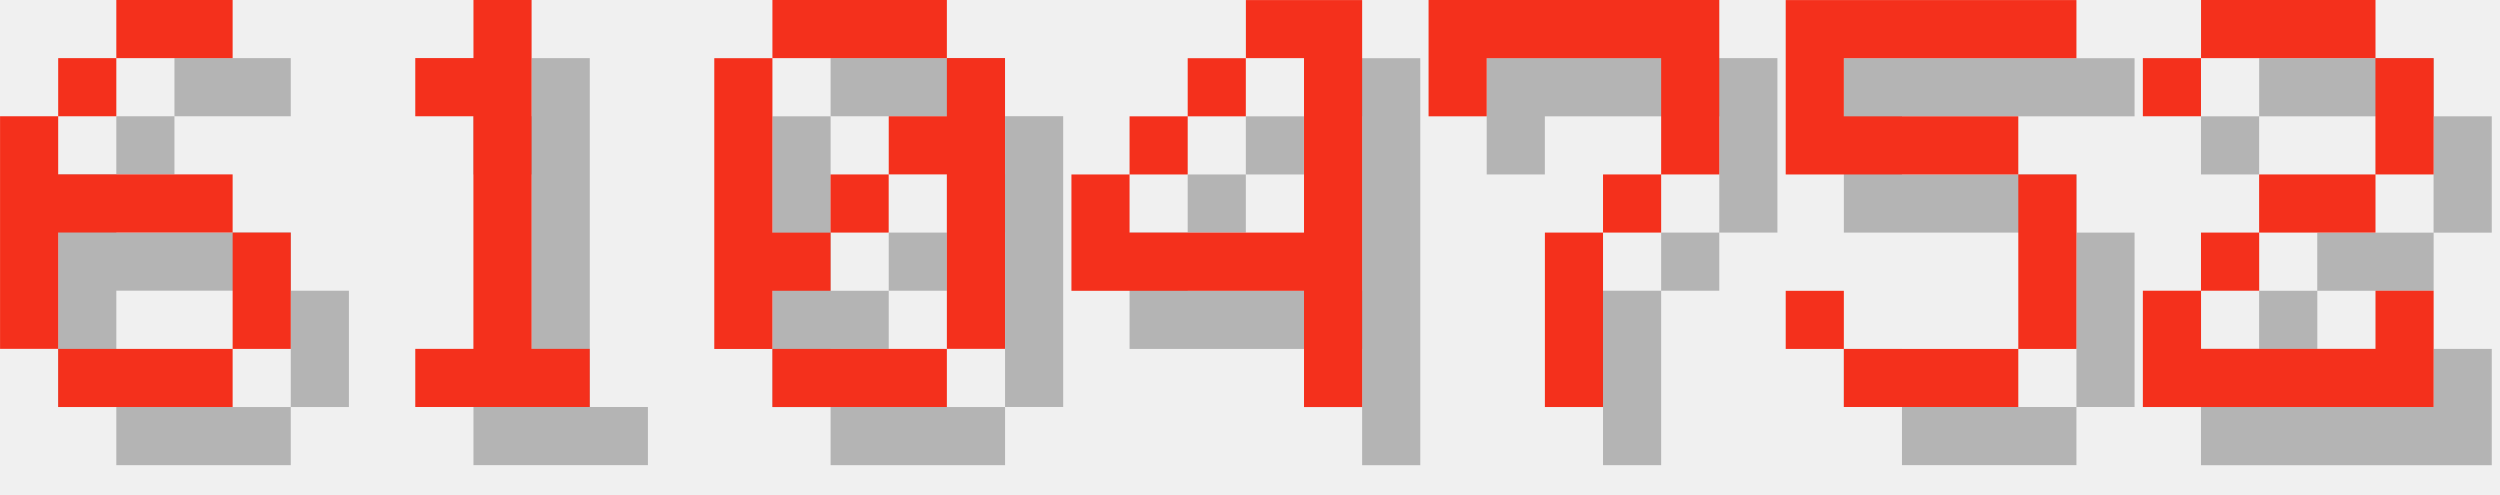
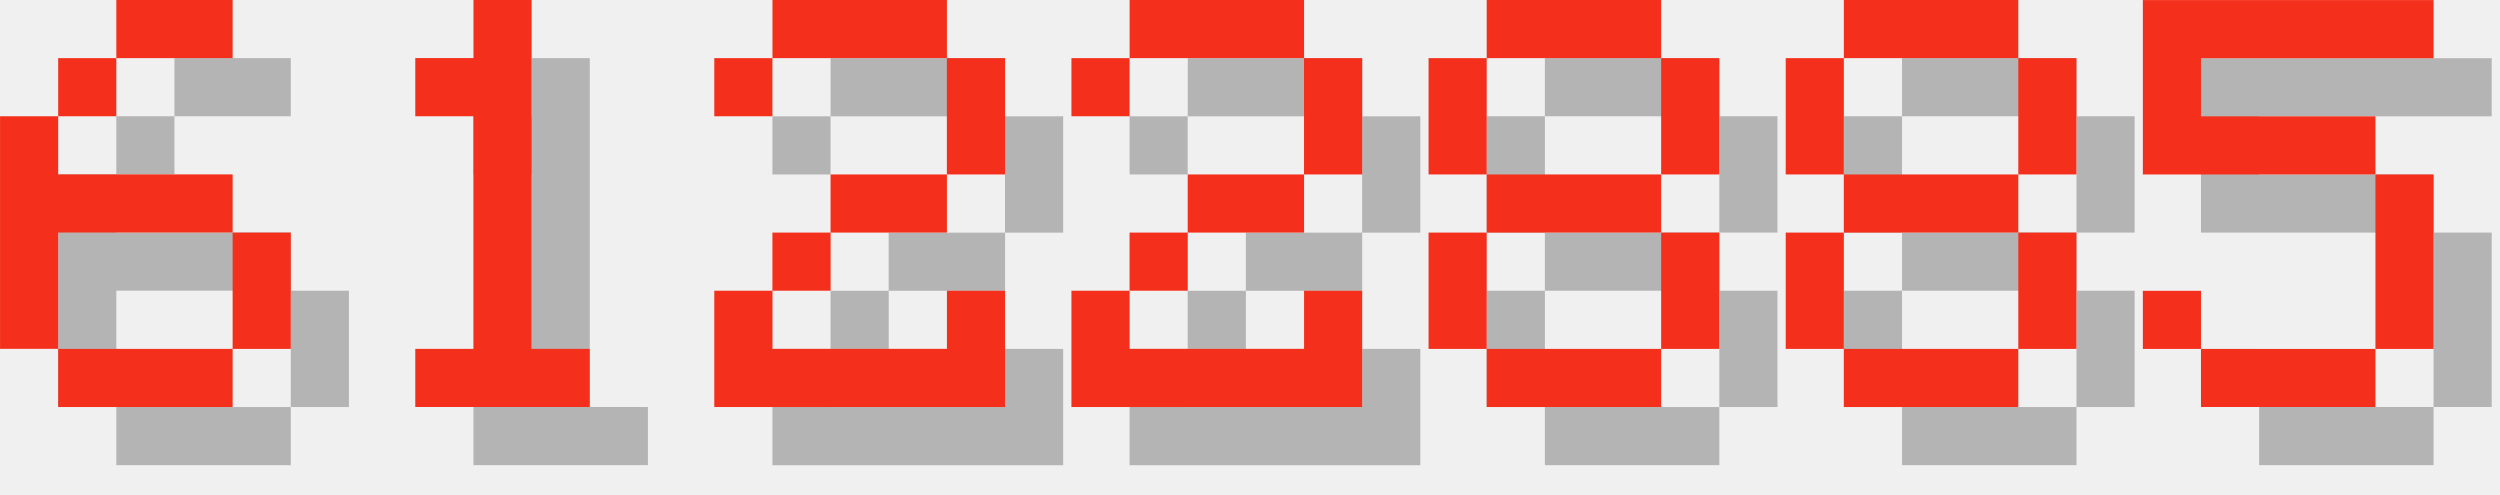
<svg xmlns="http://www.w3.org/2000/svg" version="1.1" width="182.0" height="36">
  <style>
        .text-foreground {
            fill: #F4301C;
        }
        .text-shadow {
            fill: #000000;
            fill-opacity: 0.25;
        }
    </style>
  <g class="digit" id="digit_6" transform="translate(0.0, 0), scale(4)">
    <path id="digit_6_shadow" class="text-shadow" d="m3.175 1.058v1.058h2.117v-1.058h-2.117zm0 1.058h-1.058v1.058h1.058v-1.058zm-1.058 1.058h-1.058v4.233h1.058v-2.117h3.175v-1.058h-3.175v-1.058zm3.175 2.117v2.117h1.058v-2.117h-1.058zm0 2.117h-3.175v1.058h3.175v-1.058z" fill-opacity=".5" style="paint-order:stroke fill markers" />
    <path id="digit_6_fg" class="text-foreground" d="m2.117 0v1.058h2.117v-1.058h-2.117zm0 1.058h-1.058v1.058h1.058v-1.058zm-1.058 1.058h-1.058v4.233h1.058v-2.117h3.175v-1.058h-3.175v-1.058zm3.175 2.117v2.117h1.058v-2.117h-1.058zm0 2.117h-3.175v1.058h3.175v-1.058z" fill="#fff" style="paint-order:stroke fill markers" />
  </g>
  <g class="digit" id="digit_1" transform="translate(26.0, 0), scale(4)">
    <path id="digit_1_shadow" class="text-shadow" d="m2.117 2.117v1.058h1.058v4.233h-1.058v1.058h3.175v-1.058h-1.058v-6.35h-1.058v1.058h-1.058z" fill-opacity=".5" style="paint-order:stroke fill markers" />
    <path id="digit_1_fg" class="text-foreground" d="m1.058 1.058v1.058h1.058v4.233h-1.058v1.058h3.175v-1.058h-1.058v-6.35h-1.058v1.058h-1.058z" fill="#fff" style="paint-order:stroke fill markers" />
  </g>
-   <g class="digit" id="digit_0" transform="translate(52.0, 0), scale(4)">
-     <path id="digit_0_shadow" class="text-shadow" d="m2.117 1.058v1.058h3.175v-1.058h-3.175zm3.175 1.058v1.058h-1.058v1.058h1.058v3.175h1.058v-5.292h-1.058zm0 5.292h-3.175v1.058h3.175v-1.058zm-3.175 0v-1.058h1.058v-1.058h-1.058v-3.175h-1.058v5.292h1.058zm1.058-2.117h1.058v-1.058h-1.058v1.058z" fill-opacity=".5" style="paint-order:stroke fill markers" />
-     <path id="digit_0_fg" class="text-foreground" d="m1.058 0v1.058h3.175v-1.058h-3.175zm3.175 1.058v1.058h-1.058v1.058h1.058v3.175h1.058v-5.292h-1.058zm0 5.292h-3.175v1.058h3.175v-1.058zm-3.175 0v-1.058h1.058v-1.058h-1.058v-3.175h-1.058v5.292h1.058zm1.058-2.117h1.058v-1.058h-1.058v1.058z" fill="#fff" style="paint-order:stroke fill markers" />
+   <g class="digit" id="digit_2" transform="translate(52.0, 0), scale(4)">
+     <path id="digit_2_shadow" class="text-shadow" d="m1.058 2.117v1.058h1.058v-1.058h3.175v2.117h-2.117v1.058h-1.058v1.058h-1.058v2.117h5.292v-2.117h-1.058v1.058h-3.175v-1.058h1.058v-1.058h2.117v-1.058h1.058v-2.117h-1.058v-1.058h-3.175v1.058h-1.058z" fill-opacity=".5" style="paint-order:stroke fill markers" />
+     <path id="digit_2_fg" class="text-foreground" d="m0 1.058v1.058h1.058v-1.058h3.175v2.117h-2.117v1.058h-1.058v1.058h-1.058v2.117h5.292v-2.117h-1.058v1.058h-3.175v-1.058h1.058v-1.058h2.117v-1.058h1.058v-2.117h-1.058v-1.058h-3.175v1.058h-1.058z" fill="#fff" style="paint-order:stroke fill markers" />
  </g>
-   <g class="digit" id="digit_4" transform="translate(78.0, 0), scale(4)">
-     <path id="digit_4_shadow" class="text-shadow" d="m4.233 1.058v1.058h1.058v3.175h-3.175v-1.058h-1.058v2.117h4.233v2.117h1.058v-7.408h-2.117zm-2.117 3.175h1.058v-1.058h-1.058v1.058zm1.058-1.058h1.058v-1.058h-1.058v1.058z" fill-opacity=".5" style="paint-order:stroke fill markers" />
-     <path id="digit_4_fg" class="text-foreground" d="m3.175 0v1.058h1.058v3.175h-3.175v-1.058h-1.058v2.117h4.233v2.117h1.058v-7.408h-2.117zm-2.117 3.175h1.058v-1.058h-1.058v1.058zm1.058-1.058h1.058v-1.058h-1.058v1.058z" fill="#fff" style="paint-order:stroke fill markers" />
+   <g class="digit" id="digit_2" transform="translate(78.0, 0), scale(4)">
+     <path id="digit_2_shadow" class="text-shadow" d="m1.058 2.117v1.058h1.058v-1.058h3.175v2.117h-2.117v1.058h-1.058v1.058h-1.058v2.117h5.292v-2.117h-1.058v1.058h-3.175v-1.058h1.058v-1.058h2.117v-1.058h1.058v-2.117h-1.058v-1.058h-3.175v1.058h-1.058z" fill-opacity=".5" style="paint-order:stroke fill markers" />
+     <path id="digit_2_fg" class="text-foreground" d="m0 1.058v1.058h1.058v-1.058h3.175v2.117h-2.117v1.058h-1.058v1.058h-1.058v2.117h5.292v-2.117h-1.058v1.058h-3.175v-1.058h1.058v-1.058h2.117v-1.058h1.058v-2.117h-1.058v-1.058h-3.175v1.058h-1.058z" fill="#fff" style="paint-order:stroke fill markers" />
  </g>
-   <g class="digit" id="digit_7" transform="translate(104.0, 0), scale(4)">
-     <path id="digit_7_shadow" class="text-shadow" d="m1.058 1.058 2e-6 2.117h1.058v-1.058h3.175v1.058l2e-7 1.058h-1.058v1.058h-1.058l4e-7 3.175 1.058 1e-7v-3.175h1.058v-1.058h1.058l5e-7 -1.058v-2.117z" fill-opacity=".5" style="paint-order:stroke fill markers" />
-     <path id="digit_7_fg" class="text-foreground" d="m0 0 2e-6 2.117h1.058v-1.058h3.175v1.058l2e-7 1.058h-1.058v1.058h-1.058l4e-7 3.175 1.058 1e-7v-3.175h1.058v-1.058h1.058l5e-7 -1.058v-2.117z" fill="#fff" style="paint-order:stroke fill markers" />
+   <g class="digit" id="digit_8" transform="translate(104.0, 0), scale(4)">
+     <path id="digit_8_shadow" class="text-shadow" d="m2.117 1.058v1.058h3.175v-1.058h-3.175zm3.175 1.058v2.117h1.058v-2.117h-1.058zm0 2.117h-3.175v1.058h3.175v-1.058zm0 1.058v2.117h1.058v-2.117h-1.058zm0 2.117h-3.175v1.058h3.175v-1.058zm-3.175 0v-2.117h-1.058v2.117h1.058zm0-3.175v-2.117h-1.058v2.117h1.058z" fill-opacity=".5" style="paint-order:stroke fill markers" />
+     <path id="digit_8_fg" class="text-foreground" d="m1.058 0v1.058h3.175v-1.058h-3.175zm3.175 1.058v2.117h1.058v-2.117h-1.058zm0 2.117h-3.175v1.058h3.175v-1.058zm0 1.058v2.117h1.058v-2.117h-1.058zm0 2.117h-3.175v1.058h3.175v-1.058zm-3.175 0v-2.117h-1.058v2.117h1.058zm0-3.175v-2.117h-1.058v2.117h1.058z" fill="#fff" style="paint-order:stroke fill markers" />
  </g>
-   <g class="digit" id="digit_5" transform="translate(130.0, 0), scale(4)">
+   <g class="digit" id="digit_8" transform="translate(130.0, 0), scale(4)">
+     <path id="digit_8_shadow" class="text-shadow" d="m2.117 1.058v1.058h3.175v-1.058h-3.175zm3.175 1.058v2.117h1.058v-2.117h-1.058zm0 2.117h-3.175v1.058h3.175v-1.058zm0 1.058v2.117h1.058v-2.117h-1.058zm0 2.117h-3.175v1.058h3.175v-1.058zm-3.175 0v-2.117h-1.058v2.117h1.058zm0-3.175v-2.117h-1.058v2.117h1.058z" fill-opacity=".5" style="paint-order:stroke fill markers" />
+     <path id="digit_8_fg" class="text-foreground" d="m1.058 0v1.058h3.175v-1.058h-3.175zm3.175 1.058v2.117h1.058v-2.117h-1.058zm0 2.117h-3.175v1.058h3.175v-1.058zm0 1.058v2.117h1.058v-2.117h-1.058zm0 2.117h-3.175v1.058h3.175v-1.058zm-3.175 0v-2.117h-1.058v2.117h1.058zm0-3.175v-2.117h-1.058v2.117h1.058z" fill="#fff" style="paint-order:stroke fill markers" />
+   </g>
+   <g class="digit" id="digit_5" transform="translate(156.0, 0), scale(4)">
    <path id="digit_5_shadow" class="text-shadow" d="m1.058 1.058v3.175h4.233v3.175h-3.175v-1.058h-1.058v1.058h1.058v1.058h3.175v-1.058h1.058v-3.175h-1.058v-1.058h-3.175v-1.058h4.233v-1.058h-5.292z" fill-opacity=".5" style="paint-order:stroke fill markers" />
    <path id="digit_5_fg" class="text-foreground" d="m0 0v3.175h4.233v3.175h-3.175v-1.058h-1.058v1.058h1.058v1.058h3.175v-1.058h1.058v-3.175h-1.058v-1.058h-3.175v-1.058h4.233v-1.058h-5.292z" fill="#fff" style="paint-order:stroke fill markers" />
  </g>
-   <g class="digit" id="digit_2" transform="translate(156.0, 0), scale(4)">
-     <path id="digit_2_shadow" class="text-shadow" d="m1.058 2.117v1.058h1.058v-1.058h3.175v2.117h-2.117v1.058h-1.058v1.058h-1.058v2.117h5.292v-2.117h-1.058v1.058h-3.175v-1.058h1.058v-1.058h2.117v-1.058h1.058v-2.117h-1.058v-1.058h-3.175v1.058h-1.058z" fill-opacity=".5" style="paint-order:stroke fill markers" />
-     <path id="digit_2_fg" class="text-foreground" d="m0 1.058v1.058h1.058v-1.058h3.175v2.117h-2.117v1.058h-1.058v1.058h-1.058v2.117h5.292v-2.117h-1.058v1.058h-3.175v-1.058h1.058v-1.058h2.117v-1.058h1.058v-2.117h-1.058v-1.058h-3.175v1.058h-1.058z" fill="#fff" style="paint-order:stroke fill markers" />
-   </g>
</svg>
